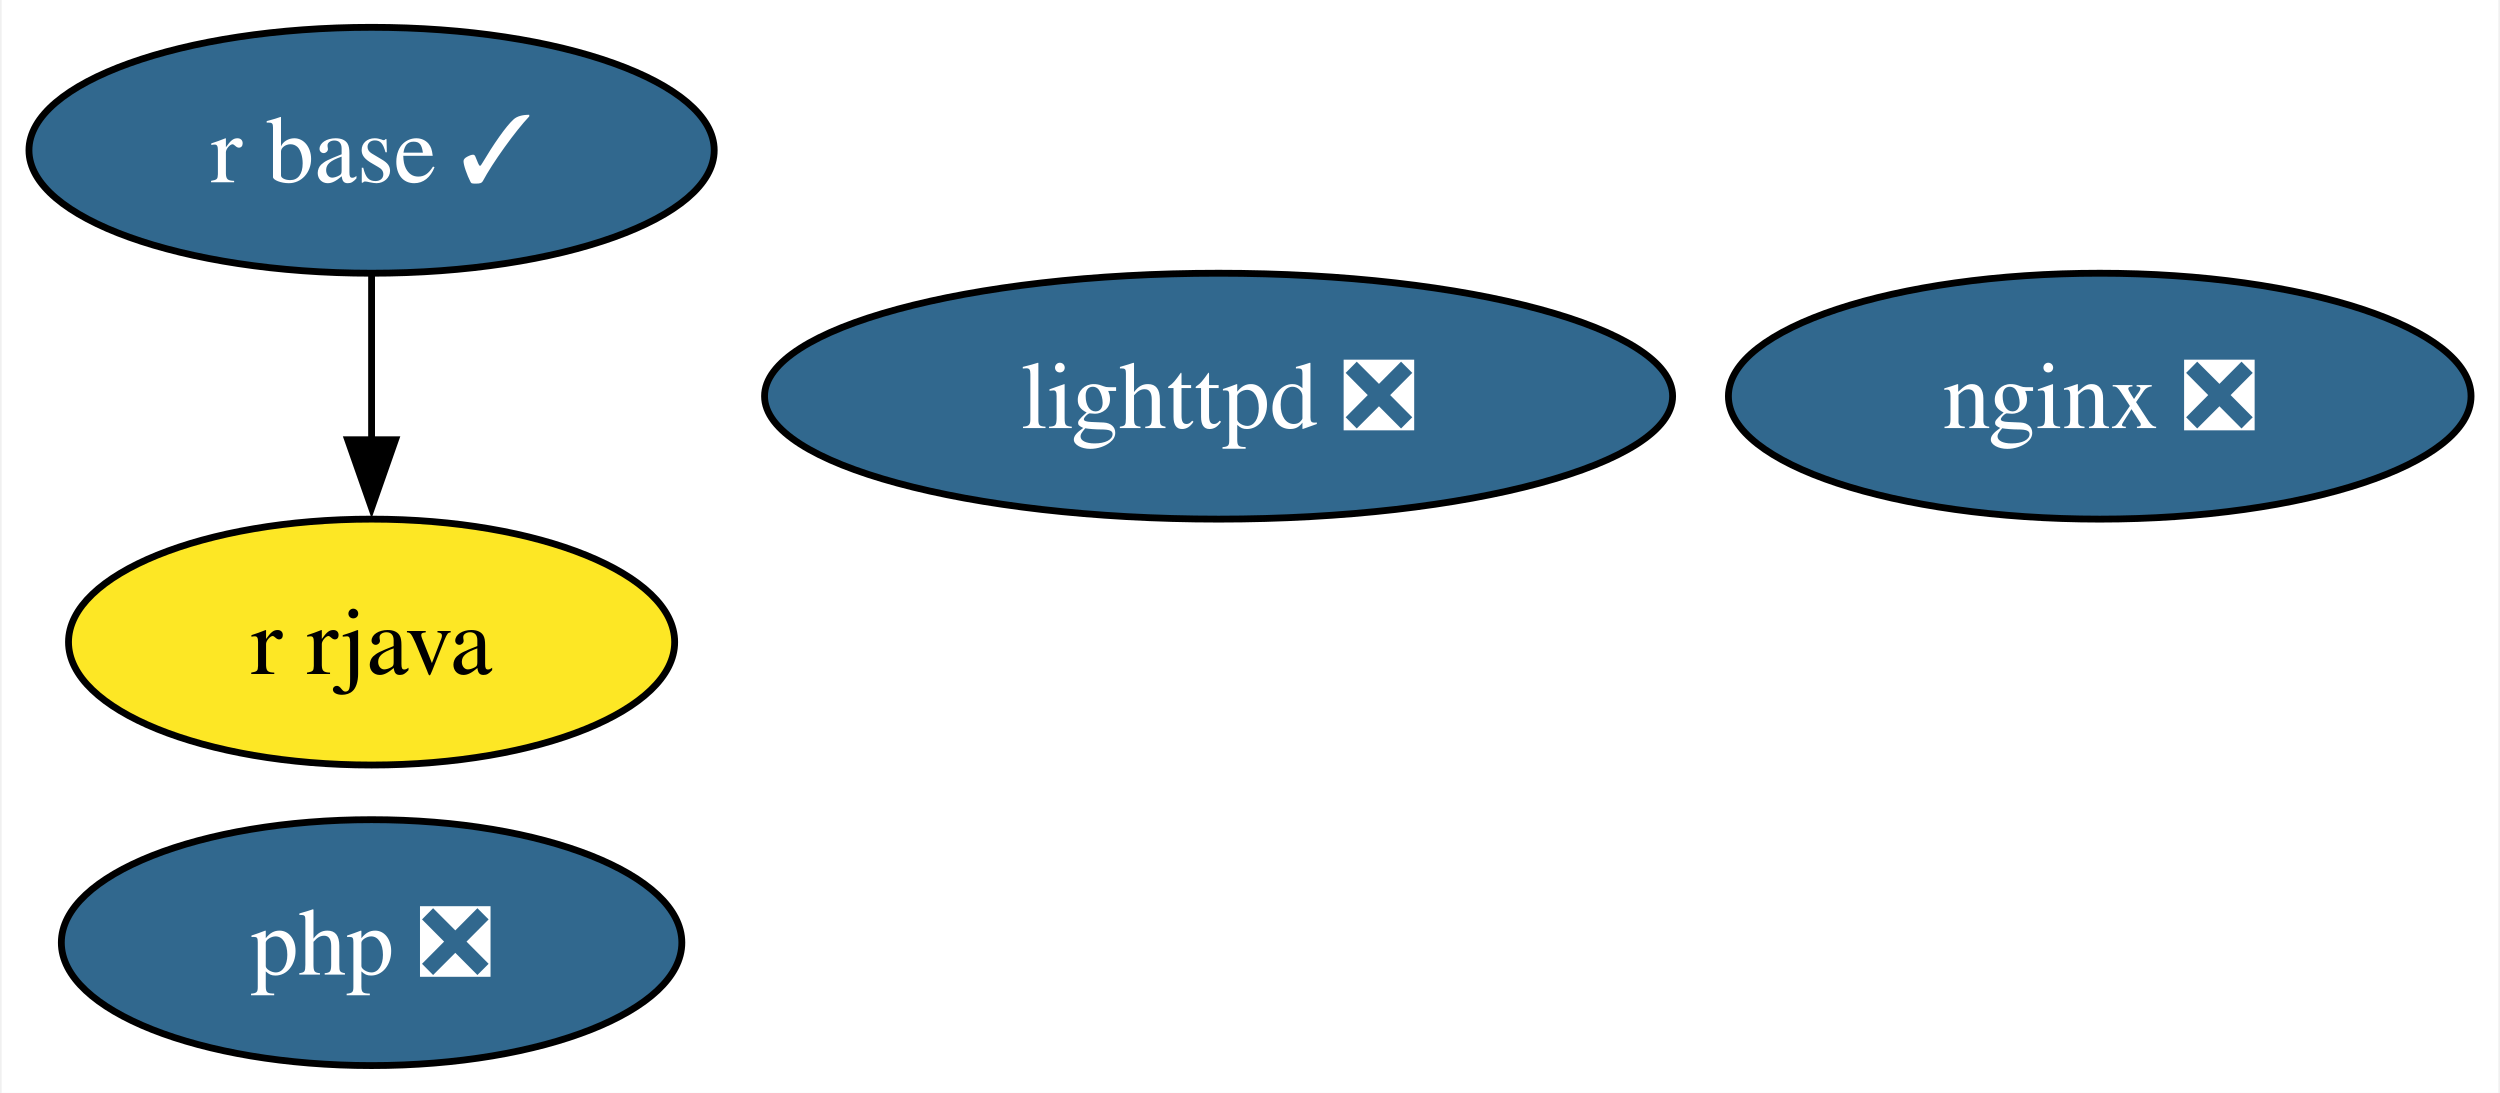
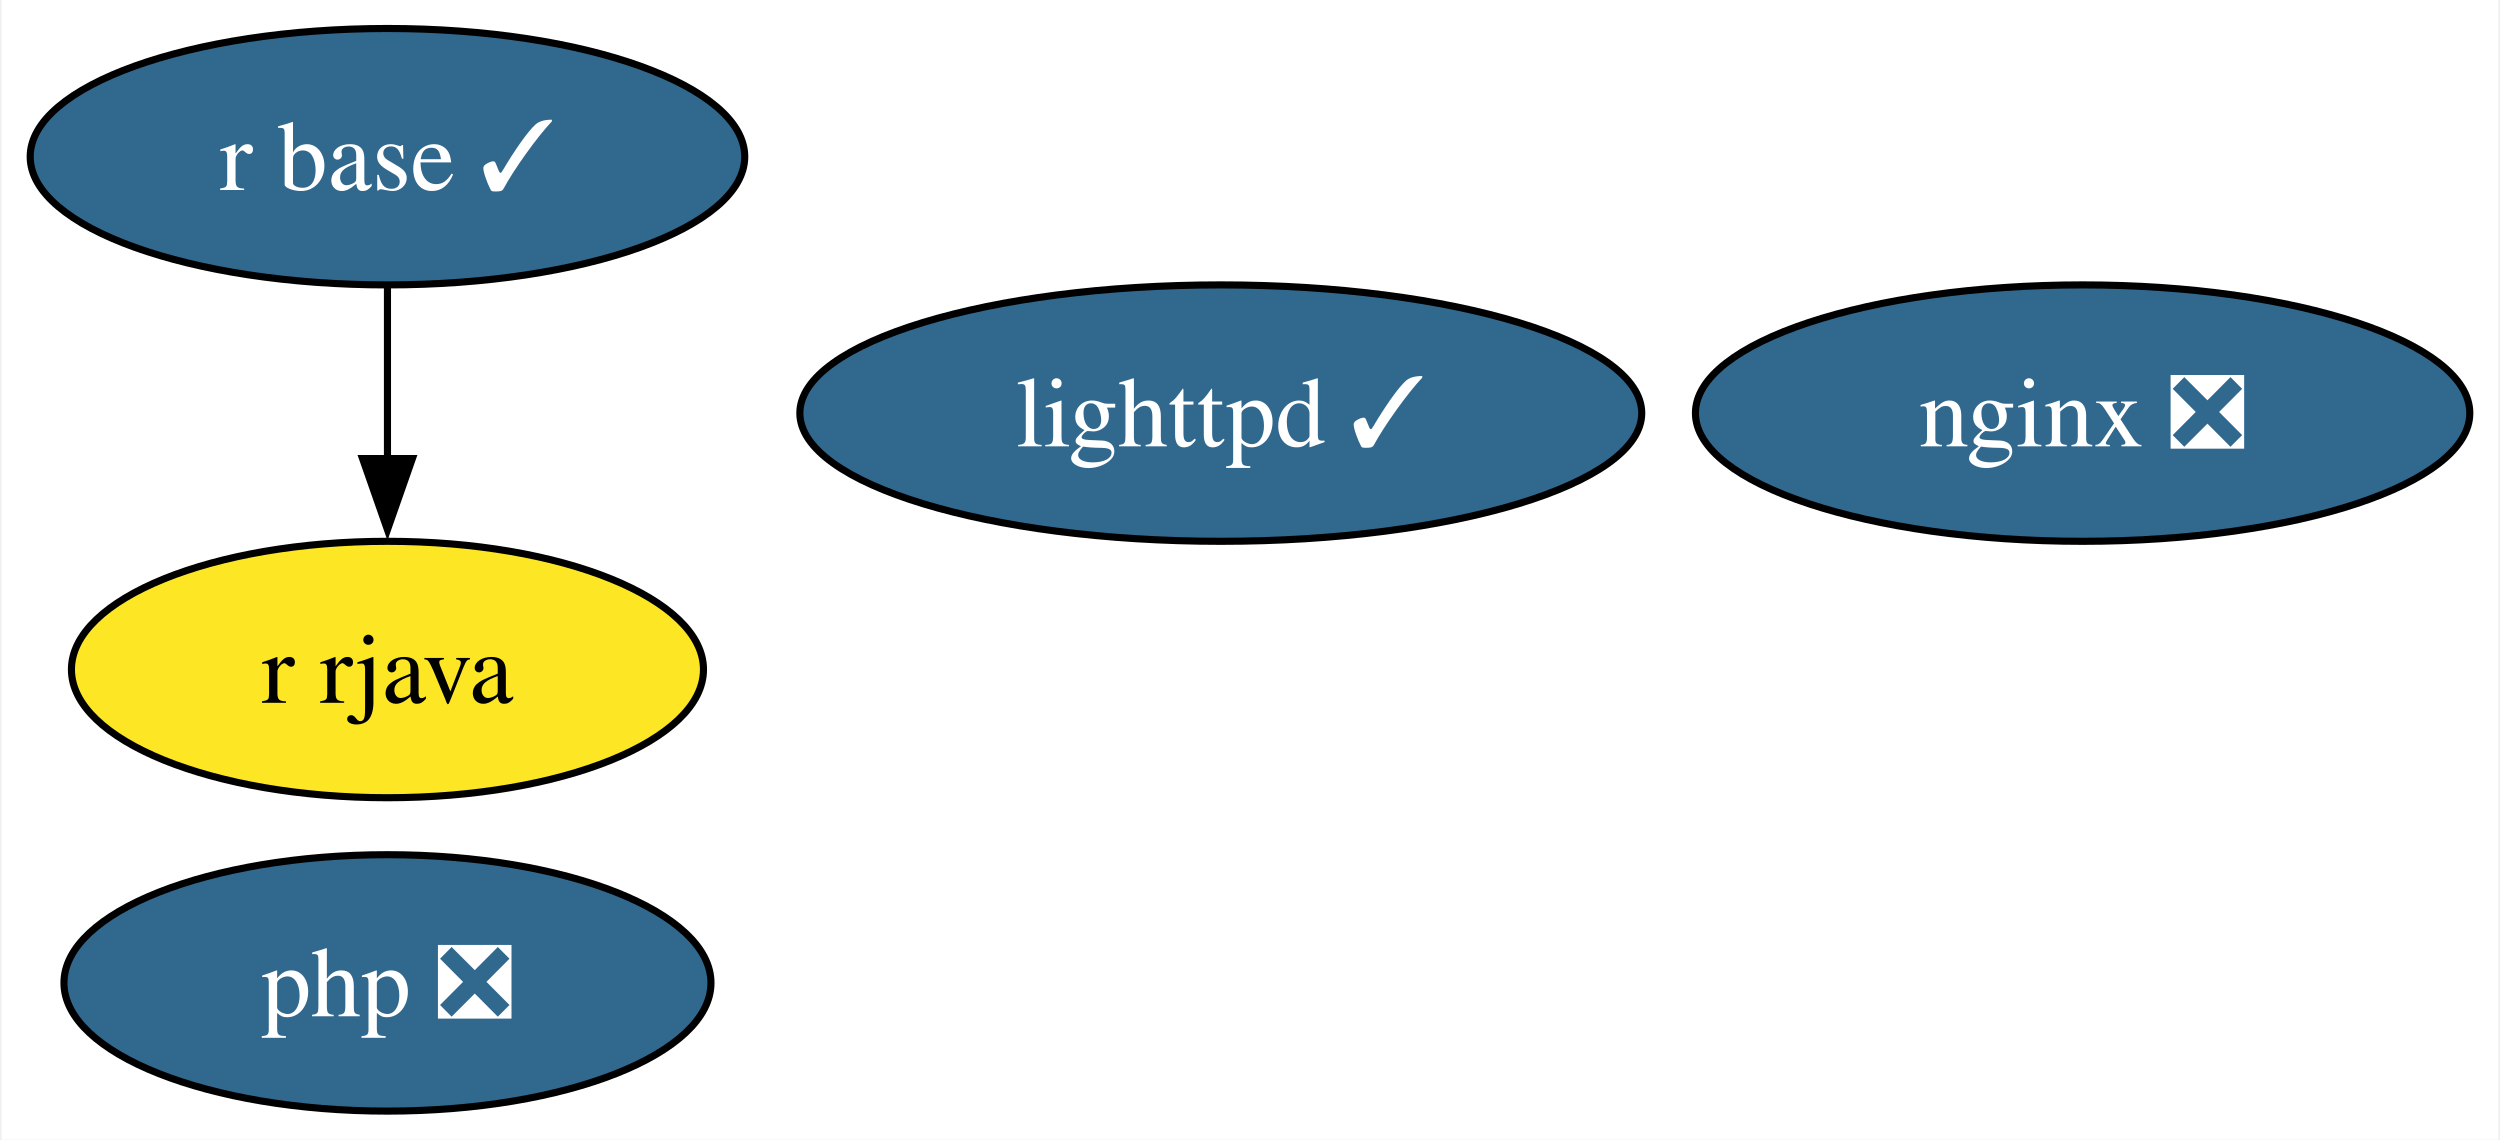
- <svg xmlns="http://www.w3.org/2000/svg" xmlns:xlink="http://www.w3.org/1999/xlink" width="366pt" height="160pt" viewBox="0.00 0.00 365.52 160.00">
+ <svg xmlns="http://www.w3.org/2000/svg" xmlns:xlink="http://www.w3.org/1999/xlink" width="351pt" height="160pt" viewBox="0.00 0.00 350.52 160.00">
  <g id="graph0" class="graph" transform="scale(1 1) rotate(0) translate(4 156)">
-     <polygon fill="white" stroke="none" points="-4,4 -4,-156 361.52,-156 361.52,4 -4,4" />
+     <polygon fill="white" stroke="none" points="-4,4 -4,-156 346.52,-156 346.52,4 -4,4" />
    <g id="node1" class="node">
      <g id="a_node1">
-         <a xlink:href="https://github.com/conda-forge/lighttpd-feedstock/pull/36" xlink:title="lighttpd ❎">
-           <ellipse fill="#31688e" stroke="black" cx="174.16" cy="-98" rx="66.47" ry="18" />
-           <text text-anchor="middle" x="174.16" y="-93.33" font-family="Times,serif" font-size="14.00" fill="white">lighttpd ❎</text>
+         <a xlink:href="https://github.com/conda-forge/lighttpd-feedstock/pull/36" xlink:title="lighttpd ✓">
+           <ellipse fill="#31688e" stroke="black" cx="167.16" cy="-98" rx="59.1" ry="18" />
+           <text text-anchor="middle" x="167.16" y="-93.33" font-family="Times,serif" font-size="14.00" fill="white">lighttpd ✓</text>
        </a>
      </g>
    </g>
    <g id="node2" class="node">
      <g id="a_node2">
        <a xlink:href="https://github.com/conda-forge/nginx-feedstock/pull/88" xlink:title="nginx ❎">
-           <ellipse fill="#31688e" stroke="black" cx="303.16" cy="-98" rx="54.36" ry="18" />
-           <text text-anchor="middle" x="303.16" y="-93.33" font-family="Times,serif" font-size="14.00" fill="white">nginx ❎</text>
+           <ellipse fill="#31688e" stroke="black" cx="288.16" cy="-98" rx="54.36" ry="18" />
+           <text text-anchor="middle" x="288.16" y="-93.33" font-family="Times,serif" font-size="14.00" fill="white">nginx ❎</text>
        </a>
      </g>
    </g>
    <g id="node3" class="node">
      <g id="a_node3">
        <a xlink:href="https://github.com/conda-forge/r-base-feedstock/pull/296" xlink:title="r base ✓">
          <ellipse fill="#31688e" stroke="black" cx="50.16" cy="-134" rx="50.16" ry="18" />
          <text text-anchor="middle" x="50.16" y="-129.32" font-family="Times,serif" font-size="14.00" fill="white">r base ✓</text>
        </a>
      </g>
    </g>
    <g id="node4" class="node">
      <g id="a_node4">
        <a xlink:href="https://github.com/conda-forge/r-rjava-feedstock" xlink:title="r rjava">
          <ellipse fill="#fde725" stroke="black" cx="50.16" cy="-62" rx="44.37" ry="18" />
          <text text-anchor="middle" x="50.16" y="-57.33" font-family="Times,serif" font-size="14.00">r rjava</text>
        </a>
      </g>
    </g>
    <g id="edge1" class="edge">
      <path fill="none" stroke="black" d="M50.16,-115.7C50.16,-108.41 50.16,-99.73 50.16,-91.54" />
      <polygon fill="black" stroke="black" points="53.66,-91.62 50.16,-81.62 46.66,-91.62 53.66,-91.62" />
    </g>
    <g id="node5" class="node">
      <g id="a_node5">
        <a xlink:href="https://github.com/conda-forge/php-feedstock/pull/94" xlink:title="php ❎">
          <ellipse fill="#31688e" stroke="black" cx="50.16" cy="-18" rx="45.42" ry="18" />
          <text text-anchor="middle" x="50.16" y="-13.32" font-family="Times,serif" font-size="14.00" fill="white">php ❎</text>
        </a>
      </g>
    </g>
  </g>
</svg>
